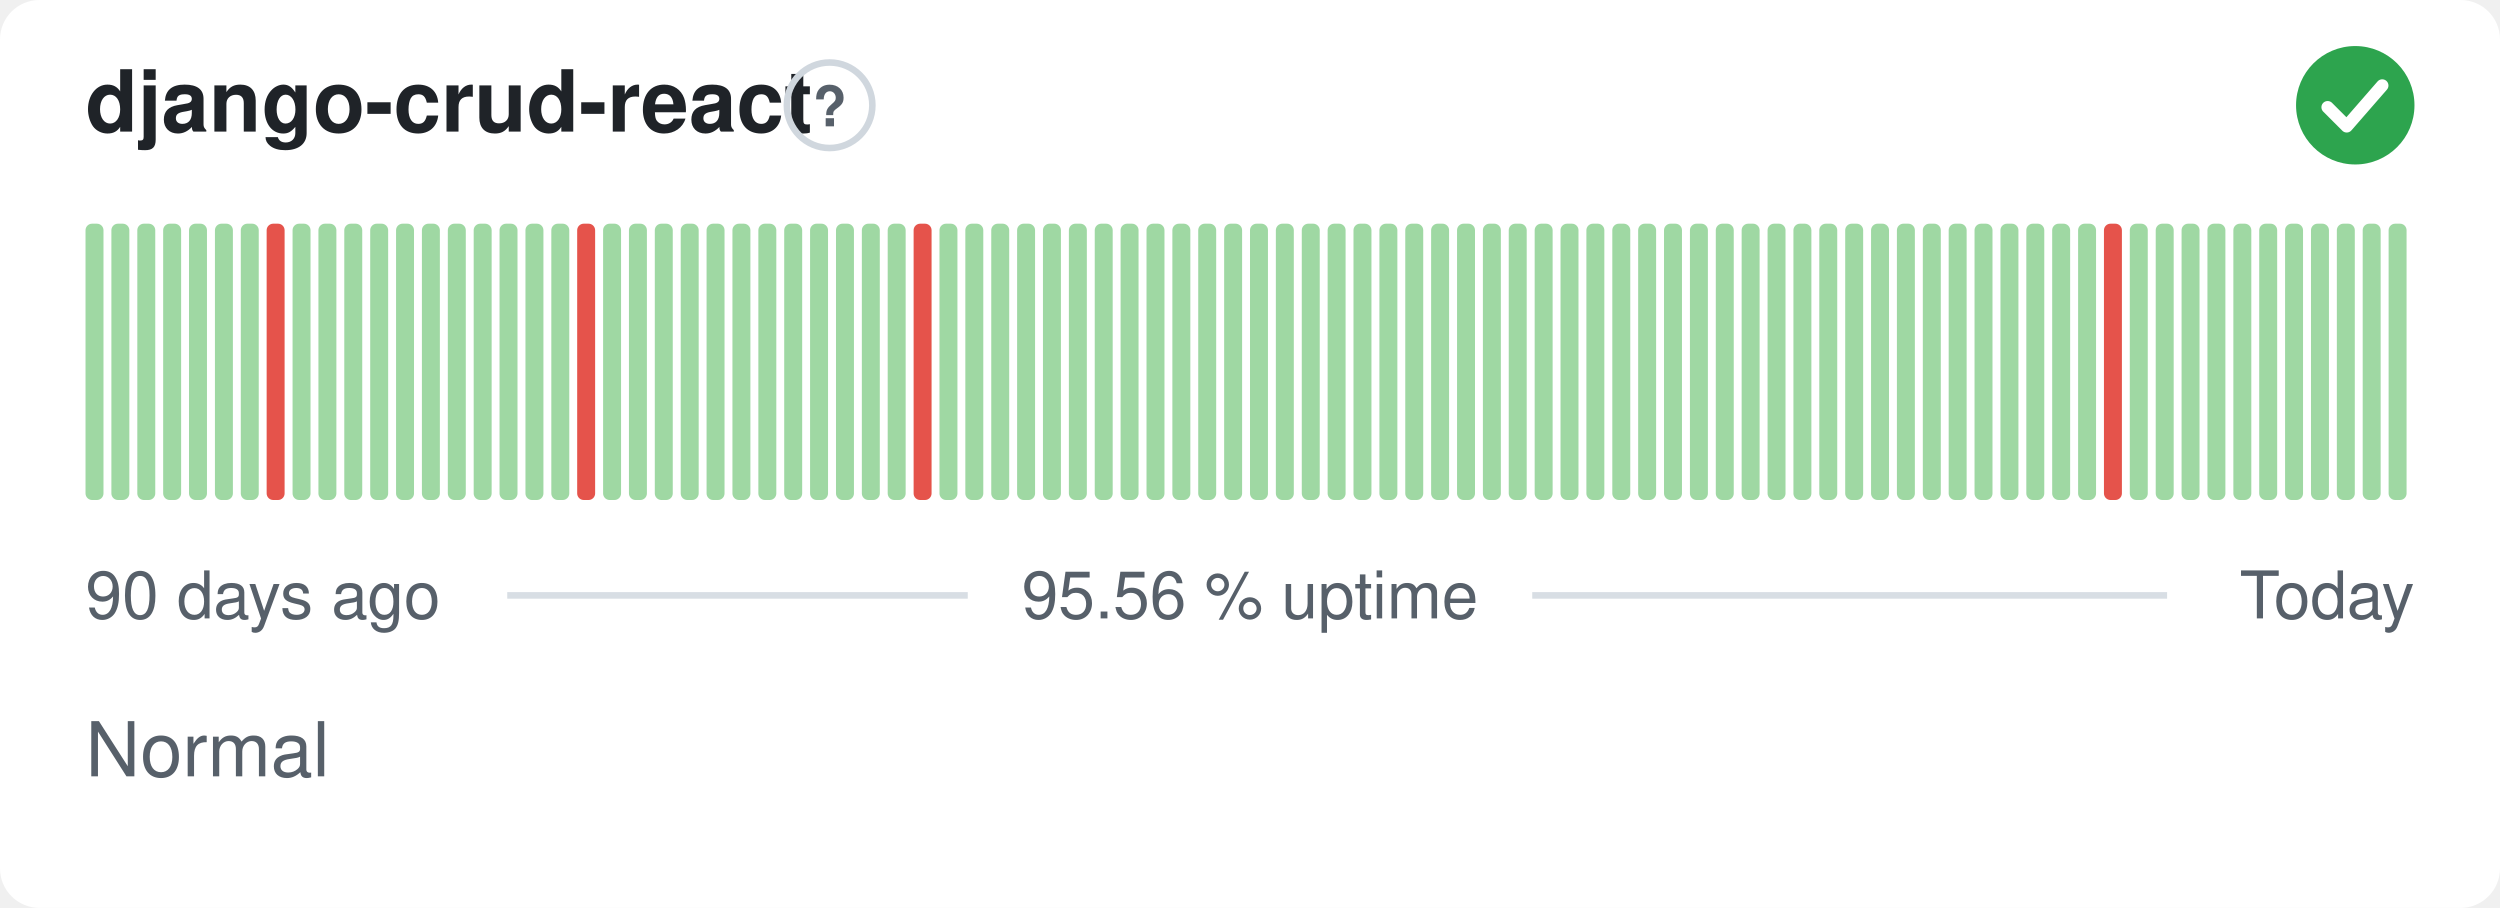
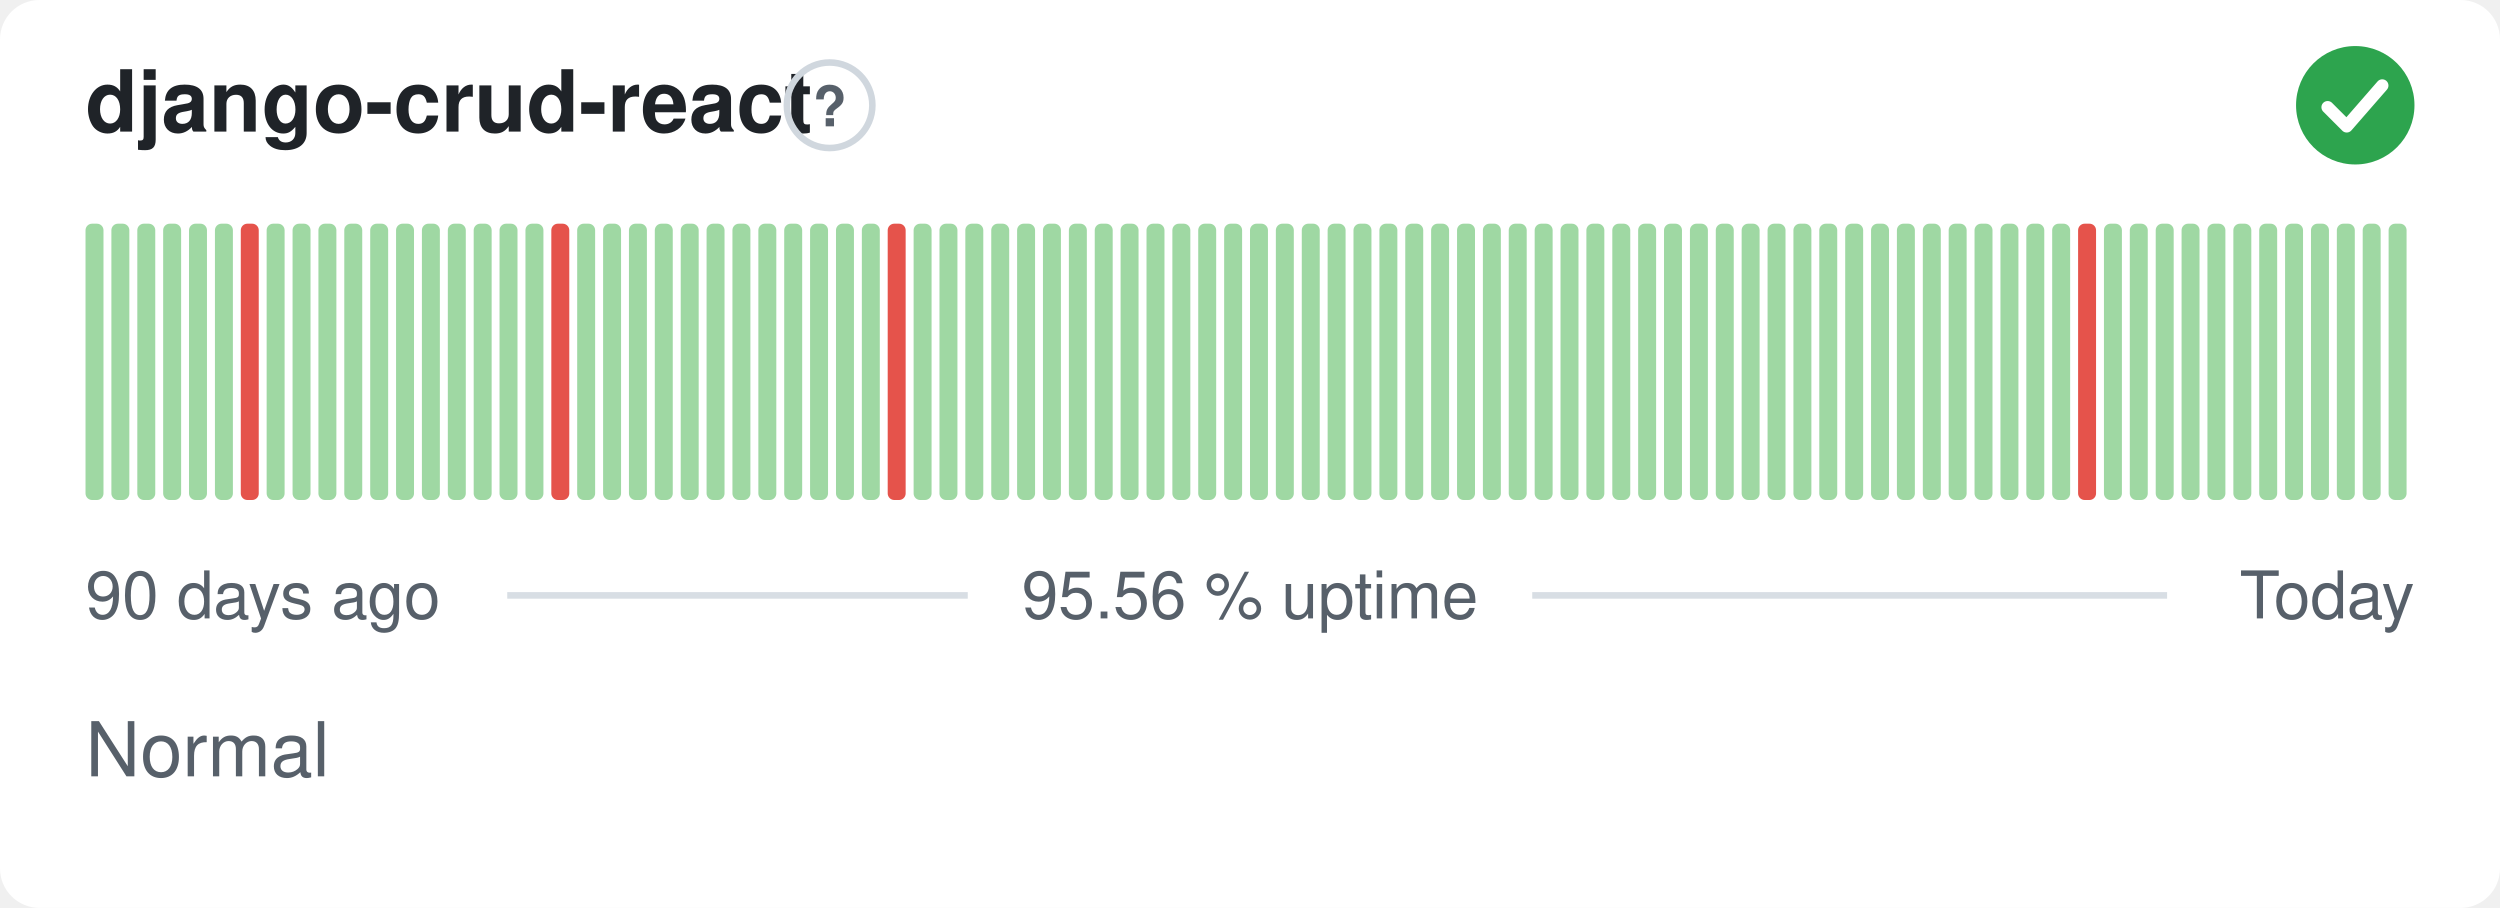
<svg xmlns="http://www.w3.org/2000/svg" width="380" height="138" viewBox="0 0 380 138" role="img" aria-label="django-crud-react: Normal, 95.56 % uptime over the last 90 days" font-family="-apple-system,BlinkMacSystemFont,'Segoe UI',Helvetica,Arial,sans-serif">
  <style>
    @media (prefers-color-scheme: dark) {
      .bg { fill: #0d1117 }
      .title { fill: #e6edf3 }
      .muted { fill: #8b949e }
      .hint { stroke: #30363d }
      .rule { stroke: #30363d }
      .nodata { fill: #21262d }
    }
  </style>
  <rect class="bg" width="380" height="138" rx="6" fill="#ffffff" />
  <text class="title" x="13" y="20" font-size="13" font-weight="600" fill="#1f2328">django-crud-react</text>
  <circle class="hint" cx="126.1" cy="16" r="6.5" fill="none" stroke="#d0d7de" stroke-width="1" />
  <text class="muted" x="126.1" y="19.2" text-anchor="middle" font-size="8.5" font-weight="700" fill="#57606a">?</text>
  <circle cx="358" cy="16" r="9" fill="#2da44e" />
  <path d="M353.80 16.30l2.90 2.90 5.40 -6.20" fill="none" stroke="#fff" stroke-width="1.89" stroke-linecap="round" stroke-linejoin="round" />
  <rect x="13.00" y="34.00" width="2.73" height="42.00" rx="1" fill="#9fd8a3" />
  <rect x="16.93" y="34.00" width="2.73" height="42.00" rx="1" fill="#9fd8a3" />
  <rect x="20.87" y="34.00" width="2.73" height="42.00" rx="1" fill="#9fd8a3" />
  <rect x="24.80" y="34.00" width="2.73" height="42.00" rx="1" fill="#9fd8a3" />
  <rect x="28.73" y="34.00" width="2.73" height="42.00" rx="1" fill="#9fd8a3" />
  <rect x="32.67" y="34.00" width="2.73" height="42.00" rx="1" fill="#9fd8a3" />
-   <rect x="36.60" y="34.00" width="2.73" height="42.00" rx="1" fill="#9fd8a3" />
-   <rect x="40.53" y="34.00" width="2.73" height="42.00" rx="1" fill="#e5534b" />
+   <rect x="36.60" y="34.00" width="2.73" height="42.00" rx="1" fill="#e5534b" />
+   <rect x="40.53" y="34.00" width="2.73" height="42.00" rx="1" fill="#9fd8a3" />
  <rect x="44.47" y="34.00" width="2.73" height="42.00" rx="1" fill="#9fd8a3" />
  <rect x="48.40" y="34.00" width="2.73" height="42.00" rx="1" fill="#9fd8a3" />
  <rect x="52.33" y="34.00" width="2.73" height="42.00" rx="1" fill="#9fd8a3" />
  <rect x="56.27" y="34.00" width="2.73" height="42.00" rx="1" fill="#9fd8a3" />
  <rect x="60.20" y="34.00" width="2.73" height="42.00" rx="1" fill="#9fd8a3" />
  <rect x="64.13" y="34.00" width="2.73" height="42.00" rx="1" fill="#9fd8a3" />
  <rect x="68.07" y="34.00" width="2.73" height="42.00" rx="1" fill="#9fd8a3" />
  <rect x="72.00" y="34.00" width="2.73" height="42.00" rx="1" fill="#9fd8a3" />
  <rect x="75.93" y="34.00" width="2.73" height="42.00" rx="1" fill="#9fd8a3" />
  <rect x="79.87" y="34.00" width="2.73" height="42.00" rx="1" fill="#9fd8a3" />
-   <rect x="83.80" y="34.00" width="2.73" height="42.00" rx="1" fill="#9fd8a3" />
-   <rect x="87.73" y="34.00" width="2.73" height="42.00" rx="1" fill="#e5534b" />
+   <rect x="83.80" y="34.00" width="2.73" height="42.00" rx="1" fill="#e5534b" />
+   <rect x="87.73" y="34.00" width="2.73" height="42.00" rx="1" fill="#9fd8a3" />
  <rect x="91.67" y="34.00" width="2.73" height="42.00" rx="1" fill="#9fd8a3" />
  <rect x="95.60" y="34.00" width="2.73" height="42.00" rx="1" fill="#9fd8a3" />
  <rect x="99.53" y="34.00" width="2.73" height="42.00" rx="1" fill="#9fd8a3" />
  <rect x="103.47" y="34.00" width="2.73" height="42.00" rx="1" fill="#9fd8a3" />
  <rect x="107.40" y="34.00" width="2.73" height="42.00" rx="1" fill="#9fd8a3" />
  <rect x="111.33" y="34.00" width="2.73" height="42.00" rx="1" fill="#9fd8a3" />
  <rect x="115.27" y="34.00" width="2.73" height="42.00" rx="1" fill="#9fd8a3" />
  <rect x="119.20" y="34.00" width="2.73" height="42.00" rx="1" fill="#9fd8a3" />
  <rect x="123.13" y="34.00" width="2.73" height="42.00" rx="1" fill="#9fd8a3" />
  <rect x="127.07" y="34.00" width="2.73" height="42.00" rx="1" fill="#9fd8a3" />
  <rect x="131.00" y="34.00" width="2.73" height="42.00" rx="1" fill="#9fd8a3" />
-   <rect x="134.93" y="34.00" width="2.73" height="42.00" rx="1" fill="#9fd8a3" />
-   <rect x="138.87" y="34.00" width="2.73" height="42.00" rx="1" fill="#e5534b" />
+   <rect x="134.93" y="34.00" width="2.73" height="42.00" rx="1" fill="#e5534b" />
+   <rect x="138.87" y="34.00" width="2.73" height="42.00" rx="1" fill="#9fd8a3" />
  <rect x="142.80" y="34.00" width="2.73" height="42.00" rx="1" fill="#9fd8a3" />
  <rect x="146.73" y="34.00" width="2.73" height="42.00" rx="1" fill="#9fd8a3" />
  <rect x="150.67" y="34.00" width="2.73" height="42.00" rx="1" fill="#9fd8a3" />
  <rect x="154.60" y="34.00" width="2.73" height="42.00" rx="1" fill="#9fd8a3" />
  <rect x="158.53" y="34.00" width="2.73" height="42.00" rx="1" fill="#9fd8a3" />
  <rect x="162.47" y="34.00" width="2.73" height="42.00" rx="1" fill="#9fd8a3" />
  <rect x="166.40" y="34.00" width="2.73" height="42.00" rx="1" fill="#9fd8a3" />
  <rect x="170.33" y="34.00" width="2.73" height="42.00" rx="1" fill="#9fd8a3" />
  <rect x="174.27" y="34.00" width="2.73" height="42.00" rx="1" fill="#9fd8a3" />
  <rect x="178.20" y="34.00" width="2.73" height="42.00" rx="1" fill="#9fd8a3" />
  <rect x="182.13" y="34.00" width="2.73" height="42.00" rx="1" fill="#9fd8a3" />
  <rect x="186.07" y="34.00" width="2.73" height="42.00" rx="1" fill="#9fd8a3" />
  <rect x="190.00" y="34.00" width="2.73" height="42.00" rx="1" fill="#9fd8a3" />
  <rect x="193.93" y="34.00" width="2.73" height="42.00" rx="1" fill="#9fd8a3" />
  <rect x="197.87" y="34.00" width="2.73" height="42.00" rx="1" fill="#9fd8a3" />
  <rect x="201.80" y="34.00" width="2.73" height="42.00" rx="1" fill="#9fd8a3" />
  <rect x="205.73" y="34.00" width="2.73" height="42.00" rx="1" fill="#9fd8a3" />
  <rect x="209.67" y="34.00" width="2.73" height="42.00" rx="1" fill="#9fd8a3" />
  <rect x="213.60" y="34.00" width="2.73" height="42.00" rx="1" fill="#9fd8a3" />
  <rect x="217.53" y="34.00" width="2.73" height="42.00" rx="1" fill="#9fd8a3" />
  <rect x="221.47" y="34.00" width="2.73" height="42.00" rx="1" fill="#9fd8a3" />
  <rect x="225.40" y="34.00" width="2.73" height="42.00" rx="1" fill="#9fd8a3" />
  <rect x="229.33" y="34.00" width="2.73" height="42.00" rx="1" fill="#9fd8a3" />
  <rect x="233.27" y="34.00" width="2.73" height="42.00" rx="1" fill="#9fd8a3" />
  <rect x="237.20" y="34.00" width="2.73" height="42.00" rx="1" fill="#9fd8a3" />
  <rect x="241.13" y="34.00" width="2.73" height="42.00" rx="1" fill="#9fd8a3" />
  <rect x="245.07" y="34.00" width="2.73" height="42.00" rx="1" fill="#9fd8a3" />
  <rect x="249.00" y="34.00" width="2.73" height="42.00" rx="1" fill="#9fd8a3" />
  <rect x="252.93" y="34.00" width="2.73" height="42.00" rx="1" fill="#9fd8a3" />
  <rect x="256.87" y="34.00" width="2.73" height="42.00" rx="1" fill="#9fd8a3" />
  <rect x="260.80" y="34.00" width="2.73" height="42.00" rx="1" fill="#9fd8a3" />
  <rect x="264.73" y="34.00" width="2.73" height="42.00" rx="1" fill="#9fd8a3" />
  <rect x="268.67" y="34.00" width="2.73" height="42.00" rx="1" fill="#9fd8a3" />
  <rect x="272.60" y="34.00" width="2.73" height="42.00" rx="1" fill="#9fd8a3" />
  <rect x="276.53" y="34.00" width="2.73" height="42.00" rx="1" fill="#9fd8a3" />
  <rect x="280.47" y="34.00" width="2.73" height="42.00" rx="1" fill="#9fd8a3" />
  <rect x="284.40" y="34.00" width="2.73" height="42.00" rx="1" fill="#9fd8a3" />
  <rect x="288.33" y="34.00" width="2.73" height="42.00" rx="1" fill="#9fd8a3" />
  <rect x="292.27" y="34.00" width="2.73" height="42.00" rx="1" fill="#9fd8a3" />
  <rect x="296.20" y="34.00" width="2.73" height="42.00" rx="1" fill="#9fd8a3" />
  <rect x="300.13" y="34.00" width="2.73" height="42.00" rx="1" fill="#9fd8a3" />
  <rect x="304.07" y="34.00" width="2.73" height="42.00" rx="1" fill="#9fd8a3" />
  <rect x="308.00" y="34.00" width="2.73" height="42.00" rx="1" fill="#9fd8a3" />
  <rect x="311.93" y="34.00" width="2.73" height="42.00" rx="1" fill="#9fd8a3" />
-   <rect x="315.87" y="34.00" width="2.73" height="42.00" rx="1" fill="#9fd8a3" />
-   <rect x="319.80" y="34.00" width="2.73" height="42.00" rx="1" fill="#e5534b" />
+   <rect x="315.87" y="34.00" width="2.73" height="42.00" rx="1" fill="#e5534b" />
+   <rect x="319.80" y="34.00" width="2.73" height="42.00" rx="1" fill="#9fd8a3" />
  <rect x="323.73" y="34.00" width="2.73" height="42.00" rx="1" fill="#9fd8a3" />
  <rect x="327.67" y="34.00" width="2.73" height="42.00" rx="1" fill="#9fd8a3" />
  <rect x="331.60" y="34.00" width="2.73" height="42.00" rx="1" fill="#9fd8a3" />
  <rect x="335.53" y="34.00" width="2.73" height="42.00" rx="1" fill="#9fd8a3" />
  <rect x="339.47" y="34.00" width="2.73" height="42.00" rx="1" fill="#9fd8a3" />
  <rect x="343.40" y="34.00" width="2.73" height="42.00" rx="1" fill="#9fd8a3" />
  <rect x="347.33" y="34.00" width="2.73" height="42.00" rx="1" fill="#9fd8a3" />
  <rect x="351.27" y="34.00" width="2.73" height="42.00" rx="1" fill="#9fd8a3" />
  <rect x="355.20" y="34.00" width="2.73" height="42.00" rx="1" fill="#9fd8a3" />
  <rect x="359.13" y="34.00" width="2.73" height="42.00" rx="1" fill="#9fd8a3" />
  <rect x="363.07" y="34.00" width="2.73" height="42.00" rx="1" fill="#9fd8a3" />
  <text class="muted" x="13" y="94" font-size="10" fill="#57606a">90 days ago</text>
  <text class="muted" x="190" y="94" text-anchor="middle" font-size="10" fill="#57606a">95.56 % uptime</text>
  <text class="muted" x="367" y="94" text-anchor="end" font-size="10" fill="#57606a">Today</text>
  <line class="rule" x1="77.1" y1="90.5" x2="147.1" y2="90.5" stroke="#d8dee4" stroke-width="1" />
  <line class="rule" x1="232.9" y1="90.5" x2="329.4" y2="90.5" stroke="#d8dee4" stroke-width="1" />
  <text class="muted" x="13" y="118" font-size="11.5" fill="#57606a">Normal</text>
</svg>
